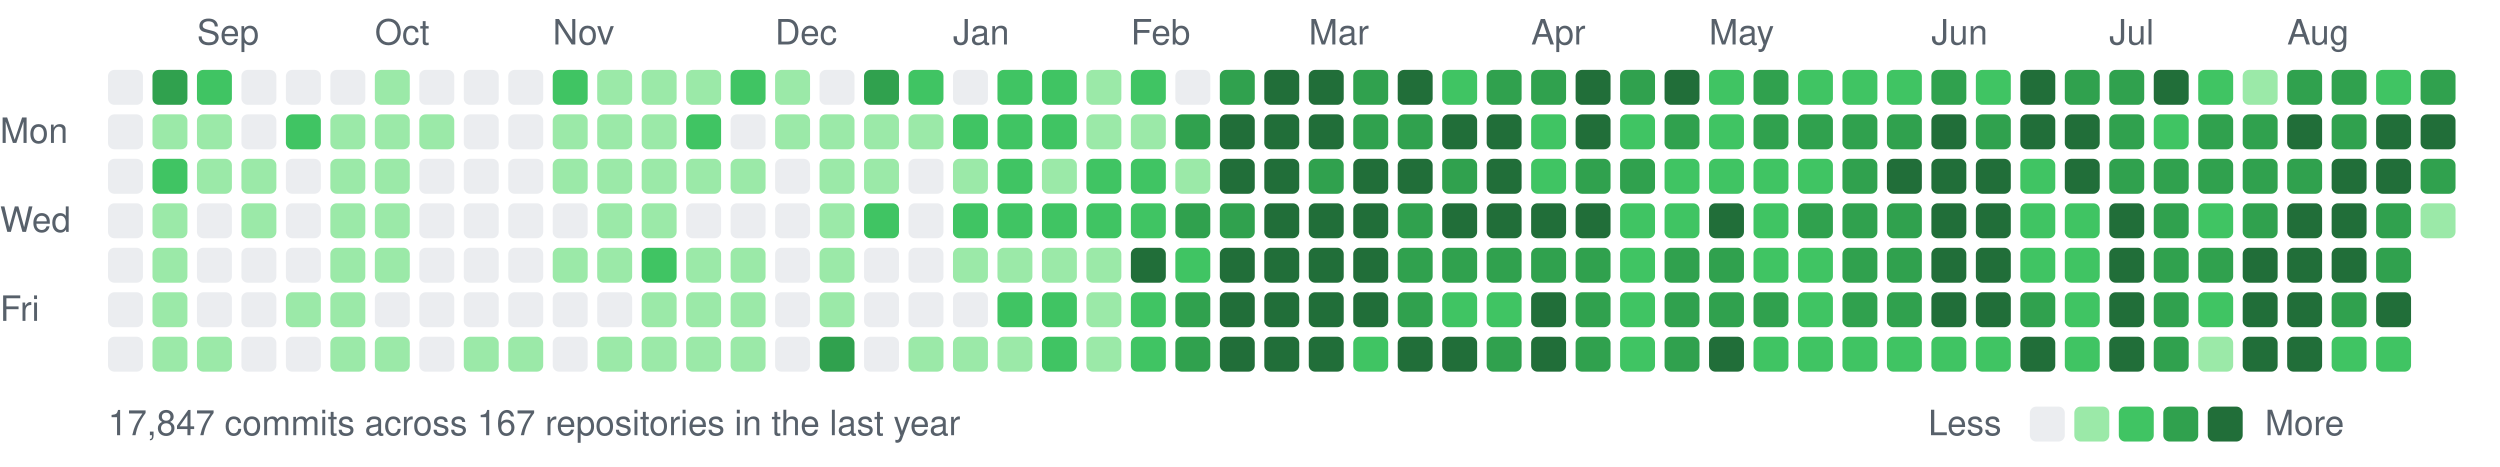
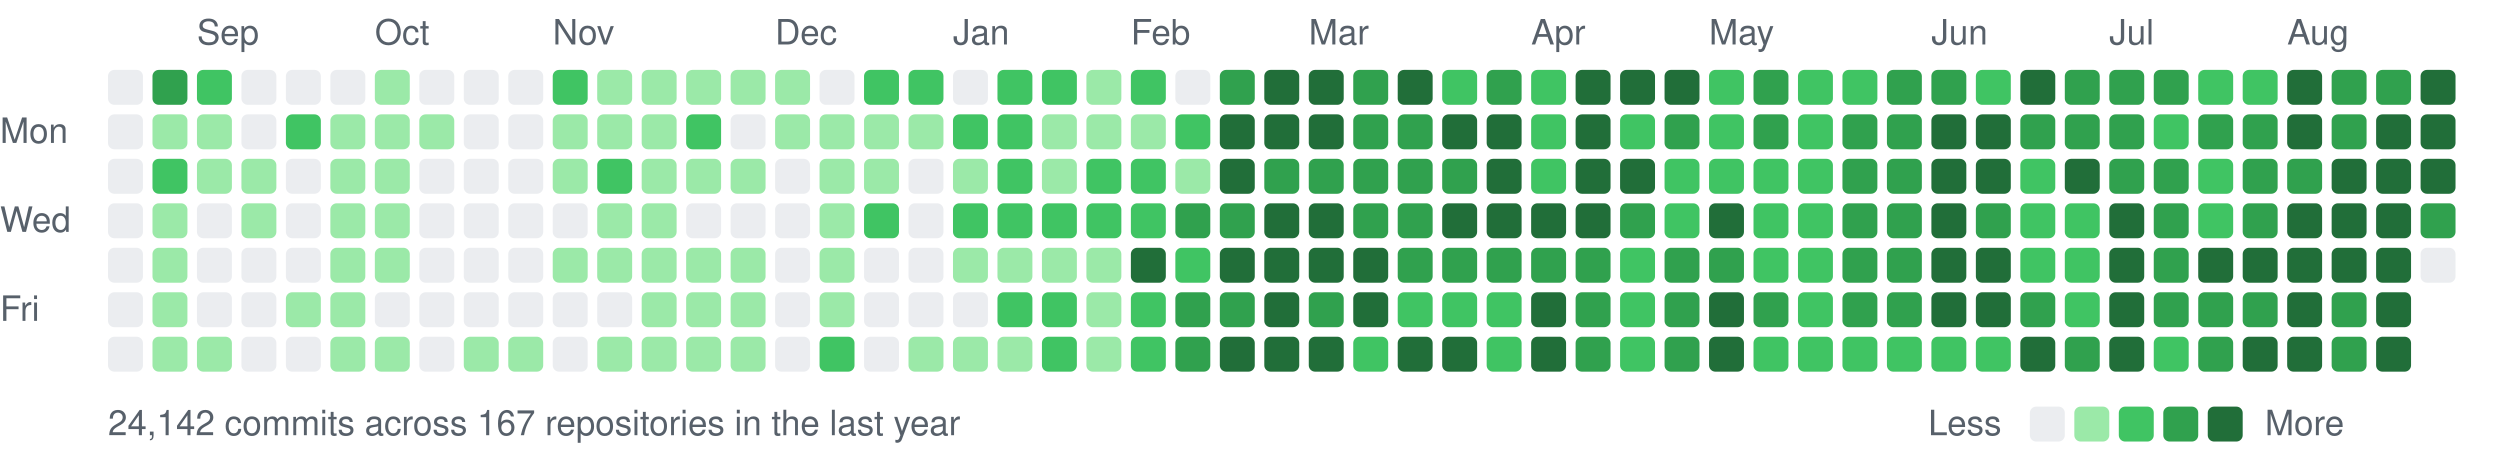
<svg xmlns="http://www.w3.org/2000/svg" width="787" height="147" viewBox="0 0 787 147">
  <style>text{font:11px -apple-system,BlinkMacSystemFont,"Segoe UI",Helvetica,Arial,sans-serif;fill:#57606a}</style>
  <text x="62" y="14">Sep</text>
  <text x="118" y="14">Oct</text>
  <text x="174" y="14">Nov</text>
  <text x="244" y="14">Dec</text>
  <text x="300" y="14">Jan</text>
  <text x="356" y="14">Feb</text>
  <text x="412" y="14">Mar</text>
  <text x="482" y="14">Apr</text>
  <text x="538" y="14">May</text>
  <text x="608" y="14">Jun</text>
  <text x="664" y="14">Jul</text>
  <text x="720" y="14">Aug</text>
  <text x="0" y="45">Mon</text>
  <text x="0" y="73">Wed</text>
  <text x="0" y="101">Fri</text>
  <rect x="34" y="22" width="11" height="11" rx="2" fill="#ebedf0" />
  <rect x="34" y="36" width="11" height="11" rx="2" fill="#ebedf0" />
  <rect x="34" y="50" width="11" height="11" rx="2" fill="#ebedf0" />
  <rect x="34" y="64" width="11" height="11" rx="2" fill="#ebedf0" />
  <rect x="34" y="78" width="11" height="11" rx="2" fill="#ebedf0" />
  <rect x="34" y="92" width="11" height="11" rx="2" fill="#ebedf0" />
  <rect x="34" y="106" width="11" height="11" rx="2" fill="#ebedf0" />
  <rect x="48" y="22" width="11" height="11" rx="2" fill="#30a14e" />
  <rect x="48" y="36" width="11" height="11" rx="2" fill="#9be9a8" />
  <rect x="48" y="50" width="11" height="11" rx="2" fill="#40c463" />
  <rect x="48" y="64" width="11" height="11" rx="2" fill="#9be9a8" />
  <rect x="48" y="78" width="11" height="11" rx="2" fill="#9be9a8" />
  <rect x="48" y="92" width="11" height="11" rx="2" fill="#9be9a8" />
  <rect x="48" y="106" width="11" height="11" rx="2" fill="#9be9a8" />
  <rect x="62" y="22" width="11" height="11" rx="2" fill="#40c463" />
  <rect x="62" y="36" width="11" height="11" rx="2" fill="#9be9a8" />
  <rect x="62" y="50" width="11" height="11" rx="2" fill="#9be9a8" />
  <rect x="62" y="64" width="11" height="11" rx="2" fill="#ebedf0" />
  <rect x="62" y="78" width="11" height="11" rx="2" fill="#ebedf0" />
  <rect x="62" y="92" width="11" height="11" rx="2" fill="#ebedf0" />
  <rect x="62" y="106" width="11" height="11" rx="2" fill="#9be9a8" />
  <rect x="76" y="22" width="11" height="11" rx="2" fill="#ebedf0" />
  <rect x="76" y="36" width="11" height="11" rx="2" fill="#ebedf0" />
  <rect x="76" y="50" width="11" height="11" rx="2" fill="#9be9a8" />
  <rect x="76" y="64" width="11" height="11" rx="2" fill="#9be9a8" />
  <rect x="76" y="78" width="11" height="11" rx="2" fill="#ebedf0" />
  <rect x="76" y="92" width="11" height="11" rx="2" fill="#ebedf0" />
  <rect x="76" y="106" width="11" height="11" rx="2" fill="#ebedf0" />
  <rect x="90" y="22" width="11" height="11" rx="2" fill="#ebedf0" />
  <rect x="90" y="36" width="11" height="11" rx="2" fill="#40c463" />
  <rect x="90" y="50" width="11" height="11" rx="2" fill="#ebedf0" />
  <rect x="90" y="64" width="11" height="11" rx="2" fill="#ebedf0" />
  <rect x="90" y="78" width="11" height="11" rx="2" fill="#ebedf0" />
  <rect x="90" y="92" width="11" height="11" rx="2" fill="#9be9a8" />
  <rect x="90" y="106" width="11" height="11" rx="2" fill="#ebedf0" />
  <rect x="104" y="22" width="11" height="11" rx="2" fill="#ebedf0" />
  <rect x="104" y="36" width="11" height="11" rx="2" fill="#9be9a8" />
  <rect x="104" y="50" width="11" height="11" rx="2" fill="#9be9a8" />
  <rect x="104" y="64" width="11" height="11" rx="2" fill="#9be9a8" />
  <rect x="104" y="78" width="11" height="11" rx="2" fill="#9be9a8" />
  <rect x="104" y="92" width="11" height="11" rx="2" fill="#9be9a8" />
  <rect x="104" y="106" width="11" height="11" rx="2" fill="#9be9a8" />
  <rect x="118" y="22" width="11" height="11" rx="2" fill="#9be9a8" />
  <rect x="118" y="36" width="11" height="11" rx="2" fill="#9be9a8" />
  <rect x="118" y="50" width="11" height="11" rx="2" fill="#9be9a8" />
  <rect x="118" y="64" width="11" height="11" rx="2" fill="#9be9a8" />
  <rect x="118" y="78" width="11" height="11" rx="2" fill="#9be9a8" />
  <rect x="118" y="92" width="11" height="11" rx="2" fill="#ebedf0" />
  <rect x="118" y="106" width="11" height="11" rx="2" fill="#9be9a8" />
  <rect x="132" y="22" width="11" height="11" rx="2" fill="#ebedf0" />
  <rect x="132" y="36" width="11" height="11" rx="2" fill="#9be9a8" />
  <rect x="132" y="50" width="11" height="11" rx="2" fill="#ebedf0" />
  <rect x="132" y="64" width="11" height="11" rx="2" fill="#ebedf0" />
  <rect x="132" y="78" width="11" height="11" rx="2" fill="#ebedf0" />
  <rect x="132" y="92" width="11" height="11" rx="2" fill="#ebedf0" />
  <rect x="132" y="106" width="11" height="11" rx="2" fill="#ebedf0" />
  <rect x="146" y="22" width="11" height="11" rx="2" fill="#ebedf0" />
  <rect x="146" y="36" width="11" height="11" rx="2" fill="#ebedf0" />
  <rect x="146" y="50" width="11" height="11" rx="2" fill="#ebedf0" />
  <rect x="146" y="64" width="11" height="11" rx="2" fill="#ebedf0" />
  <rect x="146" y="78" width="11" height="11" rx="2" fill="#ebedf0" />
  <rect x="146" y="92" width="11" height="11" rx="2" fill="#ebedf0" />
  <rect x="146" y="106" width="11" height="11" rx="2" fill="#9be9a8" />
  <rect x="160" y="22" width="11" height="11" rx="2" fill="#ebedf0" />
  <rect x="160" y="36" width="11" height="11" rx="2" fill="#ebedf0" />
  <rect x="160" y="50" width="11" height="11" rx="2" fill="#ebedf0" />
  <rect x="160" y="64" width="11" height="11" rx="2" fill="#ebedf0" />
  <rect x="160" y="78" width="11" height="11" rx="2" fill="#ebedf0" />
  <rect x="160" y="92" width="11" height="11" rx="2" fill="#ebedf0" />
  <rect x="160" y="106" width="11" height="11" rx="2" fill="#9be9a8" />
  <rect x="174" y="22" width="11" height="11" rx="2" fill="#40c463" />
  <rect x="174" y="36" width="11" height="11" rx="2" fill="#9be9a8" />
  <rect x="174" y="50" width="11" height="11" rx="2" fill="#9be9a8" />
  <rect x="174" y="64" width="11" height="11" rx="2" fill="#ebedf0" />
  <rect x="174" y="78" width="11" height="11" rx="2" fill="#9be9a8" />
  <rect x="174" y="92" width="11" height="11" rx="2" fill="#ebedf0" />
  <rect x="174" y="106" width="11" height="11" rx="2" fill="#ebedf0" />
  <rect x="188" y="22" width="11" height="11" rx="2" fill="#9be9a8" />
  <rect x="188" y="36" width="11" height="11" rx="2" fill="#9be9a8" />
-   <rect x="188" y="50" width="11" height="11" rx="2" fill="#9be9a8" />
+   <rect x="188" y="50" width="11" height="11" rx="2" fill="#40c463" />
  <rect x="188" y="64" width="11" height="11" rx="2" fill="#9be9a8" />
  <rect x="188" y="78" width="11" height="11" rx="2" fill="#9be9a8" />
  <rect x="188" y="92" width="11" height="11" rx="2" fill="#ebedf0" />
  <rect x="188" y="106" width="11" height="11" rx="2" fill="#9be9a8" />
  <rect x="202" y="22" width="11" height="11" rx="2" fill="#9be9a8" />
  <rect x="202" y="36" width="11" height="11" rx="2" fill="#9be9a8" />
  <rect x="202" y="50" width="11" height="11" rx="2" fill="#9be9a8" />
  <rect x="202" y="64" width="11" height="11" rx="2" fill="#9be9a8" />
-   <rect x="202" y="78" width="11" height="11" rx="2" fill="#40c463" />
+   <rect x="202" y="78" width="11" height="11" rx="2" fill="#9be9a8" />
  <rect x="202" y="92" width="11" height="11" rx="2" fill="#9be9a8" />
  <rect x="202" y="106" width="11" height="11" rx="2" fill="#9be9a8" />
  <rect x="216" y="22" width="11" height="11" rx="2" fill="#9be9a8" />
  <rect x="216" y="36" width="11" height="11" rx="2" fill="#40c463" />
  <rect x="216" y="50" width="11" height="11" rx="2" fill="#9be9a8" />
  <rect x="216" y="64" width="11" height="11" rx="2" fill="#ebedf0" />
  <rect x="216" y="78" width="11" height="11" rx="2" fill="#9be9a8" />
  <rect x="216" y="92" width="11" height="11" rx="2" fill="#9be9a8" />
  <rect x="216" y="106" width="11" height="11" rx="2" fill="#9be9a8" />
-   <rect x="230" y="22" width="11" height="11" rx="2" fill="#40c463" />
+   <rect x="230" y="22" width="11" height="11" rx="2" fill="#9be9a8" />
  <rect x="230" y="36" width="11" height="11" rx="2" fill="#ebedf0" />
  <rect x="230" y="50" width="11" height="11" rx="2" fill="#9be9a8" />
  <rect x="230" y="64" width="11" height="11" rx="2" fill="#ebedf0" />
  <rect x="230" y="78" width="11" height="11" rx="2" fill="#9be9a8" />
  <rect x="230" y="92" width="11" height="11" rx="2" fill="#9be9a8" />
  <rect x="230" y="106" width="11" height="11" rx="2" fill="#9be9a8" />
  <rect x="244" y="22" width="11" height="11" rx="2" fill="#9be9a8" />
  <rect x="244" y="36" width="11" height="11" rx="2" fill="#9be9a8" />
  <rect x="244" y="50" width="11" height="11" rx="2" fill="#ebedf0" />
  <rect x="244" y="64" width="11" height="11" rx="2" fill="#ebedf0" />
  <rect x="244" y="78" width="11" height="11" rx="2" fill="#ebedf0" />
  <rect x="244" y="92" width="11" height="11" rx="2" fill="#ebedf0" />
  <rect x="244" y="106" width="11" height="11" rx="2" fill="#ebedf0" />
  <rect x="258" y="22" width="11" height="11" rx="2" fill="#ebedf0" />
  <rect x="258" y="36" width="11" height="11" rx="2" fill="#9be9a8" />
  <rect x="258" y="50" width="11" height="11" rx="2" fill="#9be9a8" />
  <rect x="258" y="64" width="11" height="11" rx="2" fill="#9be9a8" />
  <rect x="258" y="78" width="11" height="11" rx="2" fill="#9be9a8" />
  <rect x="258" y="92" width="11" height="11" rx="2" fill="#9be9a8" />
-   <rect x="258" y="106" width="11" height="11" rx="2" fill="#30a14e" />
-   <rect x="272" y="22" width="11" height="11" rx="2" fill="#30a14e" />
+   <rect x="258" y="106" width="11" height="11" rx="2" fill="#40c463" />
+   <rect x="272" y="22" width="11" height="11" rx="2" fill="#40c463" />
  <rect x="272" y="36" width="11" height="11" rx="2" fill="#9be9a8" />
  <rect x="272" y="50" width="11" height="11" rx="2" fill="#9be9a8" />
  <rect x="272" y="64" width="11" height="11" rx="2" fill="#40c463" />
  <rect x="272" y="78" width="11" height="11" rx="2" fill="#ebedf0" />
  <rect x="272" y="92" width="11" height="11" rx="2" fill="#ebedf0" />
  <rect x="272" y="106" width="11" height="11" rx="2" fill="#ebedf0" />
  <rect x="286" y="22" width="11" height="11" rx="2" fill="#40c463" />
  <rect x="286" y="36" width="11" height="11" rx="2" fill="#9be9a8" />
  <rect x="286" y="50" width="11" height="11" rx="2" fill="#ebedf0" />
  <rect x="286" y="64" width="11" height="11" rx="2" fill="#ebedf0" />
  <rect x="286" y="78" width="11" height="11" rx="2" fill="#ebedf0" />
  <rect x="286" y="92" width="11" height="11" rx="2" fill="#ebedf0" />
  <rect x="286" y="106" width="11" height="11" rx="2" fill="#9be9a8" />
  <rect x="300" y="22" width="11" height="11" rx="2" fill="#ebedf0" />
  <rect x="300" y="36" width="11" height="11" rx="2" fill="#40c463" />
  <rect x="300" y="50" width="11" height="11" rx="2" fill="#9be9a8" />
  <rect x="300" y="64" width="11" height="11" rx="2" fill="#40c463" />
  <rect x="300" y="78" width="11" height="11" rx="2" fill="#9be9a8" />
  <rect x="300" y="92" width="11" height="11" rx="2" fill="#ebedf0" />
  <rect x="300" y="106" width="11" height="11" rx="2" fill="#9be9a8" />
  <rect x="314" y="22" width="11" height="11" rx="2" fill="#40c463" />
  <rect x="314" y="36" width="11" height="11" rx="2" fill="#40c463" />
  <rect x="314" y="50" width="11" height="11" rx="2" fill="#40c463" />
  <rect x="314" y="64" width="11" height="11" rx="2" fill="#40c463" />
  <rect x="314" y="78" width="11" height="11" rx="2" fill="#9be9a8" />
  <rect x="314" y="92" width="11" height="11" rx="2" fill="#40c463" />
  <rect x="314" y="106" width="11" height="11" rx="2" fill="#9be9a8" />
  <rect x="328" y="22" width="11" height="11" rx="2" fill="#40c463" />
-   <rect x="328" y="36" width="11" height="11" rx="2" fill="#40c463" />
+   <rect x="328" y="36" width="11" height="11" rx="2" fill="#9be9a8" />
  <rect x="328" y="50" width="11" height="11" rx="2" fill="#9be9a8" />
  <rect x="328" y="64" width="11" height="11" rx="2" fill="#40c463" />
  <rect x="328" y="78" width="11" height="11" rx="2" fill="#9be9a8" />
  <rect x="328" y="92" width="11" height="11" rx="2" fill="#40c463" />
  <rect x="328" y="106" width="11" height="11" rx="2" fill="#40c463" />
  <rect x="342" y="22" width="11" height="11" rx="2" fill="#9be9a8" />
  <rect x="342" y="36" width="11" height="11" rx="2" fill="#9be9a8" />
  <rect x="342" y="50" width="11" height="11" rx="2" fill="#40c463" />
  <rect x="342" y="64" width="11" height="11" rx="2" fill="#40c463" />
  <rect x="342" y="78" width="11" height="11" rx="2" fill="#9be9a8" />
  <rect x="342" y="92" width="11" height="11" rx="2" fill="#9be9a8" />
  <rect x="342" y="106" width="11" height="11" rx="2" fill="#9be9a8" />
  <rect x="356" y="22" width="11" height="11" rx="2" fill="#40c463" />
  <rect x="356" y="36" width="11" height="11" rx="2" fill="#9be9a8" />
  <rect x="356" y="50" width="11" height="11" rx="2" fill="#40c463" />
  <rect x="356" y="64" width="11" height="11" rx="2" fill="#40c463" />
  <rect x="356" y="78" width="11" height="11" rx="2" fill="#216e39" />
  <rect x="356" y="92" width="11" height="11" rx="2" fill="#40c463" />
  <rect x="356" y="106" width="11" height="11" rx="2" fill="#40c463" />
  <rect x="370" y="22" width="11" height="11" rx="2" fill="#ebedf0" />
-   <rect x="370" y="36" width="11" height="11" rx="2" fill="#30a14e" />
+   <rect x="370" y="36" width="11" height="11" rx="2" fill="#40c463" />
  <rect x="370" y="50" width="11" height="11" rx="2" fill="#9be9a8" />
  <rect x="370" y="64" width="11" height="11" rx="2" fill="#30a14e" />
  <rect x="370" y="78" width="11" height="11" rx="2" fill="#40c463" />
  <rect x="370" y="92" width="11" height="11" rx="2" fill="#30a14e" />
  <rect x="370" y="106" width="11" height="11" rx="2" fill="#30a14e" />
  <rect x="384" y="22" width="11" height="11" rx="2" fill="#30a14e" />
  <rect x="384" y="36" width="11" height="11" rx="2" fill="#216e39" />
  <rect x="384" y="50" width="11" height="11" rx="2" fill="#216e39" />
  <rect x="384" y="64" width="11" height="11" rx="2" fill="#30a14e" />
  <rect x="384" y="78" width="11" height="11" rx="2" fill="#216e39" />
-   <rect x="384" y="92" width="11" height="11" rx="2" fill="#216e39" />
+   <rect x="384" y="92" width="11" height="11" rx="2" fill="#30a14e" />
  <rect x="384" y="106" width="11" height="11" rx="2" fill="#216e39" />
  <rect x="398" y="22" width="11" height="11" rx="2" fill="#216e39" />
  <rect x="398" y="36" width="11" height="11" rx="2" fill="#216e39" />
-   <rect x="398" y="50" width="11" height="11" rx="2" fill="#216e39" />
+   <rect x="398" y="50" width="11" height="11" rx="2" fill="#30a14e" />
  <rect x="398" y="64" width="11" height="11" rx="2" fill="#216e39" />
  <rect x="398" y="78" width="11" height="11" rx="2" fill="#216e39" />
  <rect x="398" y="92" width="11" height="11" rx="2" fill="#216e39" />
  <rect x="398" y="106" width="11" height="11" rx="2" fill="#216e39" />
  <rect x="412" y="22" width="11" height="11" rx="2" fill="#216e39" />
  <rect x="412" y="36" width="11" height="11" rx="2" fill="#216e39" />
  <rect x="412" y="50" width="11" height="11" rx="2" fill="#30a14e" />
  <rect x="412" y="64" width="11" height="11" rx="2" fill="#216e39" />
  <rect x="412" y="78" width="11" height="11" rx="2" fill="#216e39" />
-   <rect x="412" y="92" width="11" height="11" rx="2" fill="#216e39" />
+   <rect x="412" y="92" width="11" height="11" rx="2" fill="#30a14e" />
  <rect x="412" y="106" width="11" height="11" rx="2" fill="#216e39" />
  <rect x="426" y="22" width="11" height="11" rx="2" fill="#30a14e" />
  <rect x="426" y="36" width="11" height="11" rx="2" fill="#30a14e" />
-   <rect x="426" y="50" width="11" height="11" rx="2" fill="#216e39" />
-   <rect x="426" y="64" width="11" height="11" rx="2" fill="#216e39" />
+   <rect x="426" y="50" width="11" height="11" rx="2" fill="#30a14e" />
+   <rect x="426" y="64" width="11" height="11" rx="2" fill="#30a14e" />
  <rect x="426" y="78" width="11" height="11" rx="2" fill="#216e39" />
  <rect x="426" y="92" width="11" height="11" rx="2" fill="#216e39" />
  <rect x="426" y="106" width="11" height="11" rx="2" fill="#40c463" />
  <rect x="440" y="22" width="11" height="11" rx="2" fill="#216e39" />
  <rect x="440" y="36" width="11" height="11" rx="2" fill="#30a14e" />
-   <rect x="440" y="50" width="11" height="11" rx="2" fill="#216e39" />
+   <rect x="440" y="50" width="11" height="11" rx="2" fill="#30a14e" />
  <rect x="440" y="64" width="11" height="11" rx="2" fill="#30a14e" />
  <rect x="440" y="78" width="11" height="11" rx="2" fill="#30a14e" />
-   <rect x="440" y="92" width="11" height="11" rx="2" fill="#30a14e" />
+   <rect x="440" y="92" width="11" height="11" rx="2" fill="#40c463" />
  <rect x="440" y="106" width="11" height="11" rx="2" fill="#216e39" />
  <rect x="454" y="22" width="11" height="11" rx="2" fill="#40c463" />
  <rect x="454" y="36" width="11" height="11" rx="2" fill="#216e39" />
  <rect x="454" y="50" width="11" height="11" rx="2" fill="#30a14e" />
  <rect x="454" y="64" width="11" height="11" rx="2" fill="#216e39" />
  <rect x="454" y="78" width="11" height="11" rx="2" fill="#30a14e" />
  <rect x="454" y="92" width="11" height="11" rx="2" fill="#40c463" />
  <rect x="454" y="106" width="11" height="11" rx="2" fill="#216e39" />
  <rect x="468" y="22" width="11" height="11" rx="2" fill="#30a14e" />
  <rect x="468" y="36" width="11" height="11" rx="2" fill="#216e39" />
  <rect x="468" y="50" width="11" height="11" rx="2" fill="#216e39" />
  <rect x="468" y="64" width="11" height="11" rx="2" fill="#216e39" />
  <rect x="468" y="78" width="11" height="11" rx="2" fill="#30a14e" />
  <rect x="468" y="92" width="11" height="11" rx="2" fill="#40c463" />
-   <rect x="468" y="106" width="11" height="11" rx="2" fill="#30a14e" />
-   <rect x="482" y="22" width="11" height="11" rx="2" fill="#30a14e" />
+   <rect x="468" y="106" width="11" height="11" rx="2" fill="#40c463" />
+   <rect x="482" y="22" width="11" height="11" rx="2" fill="#40c463" />
  <rect x="482" y="36" width="11" height="11" rx="2" fill="#40c463" />
  <rect x="482" y="50" width="11" height="11" rx="2" fill="#40c463" />
  <rect x="482" y="64" width="11" height="11" rx="2" fill="#216e39" />
  <rect x="482" y="78" width="11" height="11" rx="2" fill="#30a14e" />
  <rect x="482" y="92" width="11" height="11" rx="2" fill="#216e39" />
  <rect x="482" y="106" width="11" height="11" rx="2" fill="#216e39" />
  <rect x="496" y="22" width="11" height="11" rx="2" fill="#216e39" />
  <rect x="496" y="36" width="11" height="11" rx="2" fill="#216e39" />
-   <rect x="496" y="50" width="11" height="11" rx="2" fill="#30a14e" />
+   <rect x="496" y="50" width="11" height="11" rx="2" fill="#216e39" />
  <rect x="496" y="64" width="11" height="11" rx="2" fill="#216e39" />
  <rect x="496" y="78" width="11" height="11" rx="2" fill="#30a14e" />
  <rect x="496" y="92" width="11" height="11" rx="2" fill="#30a14e" />
  <rect x="496" y="106" width="11" height="11" rx="2" fill="#30a14e" />
-   <rect x="510" y="22" width="11" height="11" rx="2" fill="#30a14e" />
+   <rect x="510" y="22" width="11" height="11" rx="2" fill="#216e39" />
  <rect x="510" y="36" width="11" height="11" rx="2" fill="#40c463" />
-   <rect x="510" y="50" width="11" height="11" rx="2" fill="#30a14e" />
-   <rect x="510" y="64" width="11" height="11" rx="2" fill="#40c463" />
+   <rect x="510" y="50" width="11" height="11" rx="2" fill="#216e39" />
+   <rect x="510" y="64" width="11" height="11" rx="2" fill="#30a14e" />
  <rect x="510" y="78" width="11" height="11" rx="2" fill="#40c463" />
  <rect x="510" y="92" width="11" height="11" rx="2" fill="#40c463" />
  <rect x="510" y="106" width="11" height="11" rx="2" fill="#40c463" />
  <rect x="524" y="22" width="11" height="11" rx="2" fill="#216e39" />
  <rect x="524" y="36" width="11" height="11" rx="2" fill="#30a14e" />
  <rect x="524" y="50" width="11" height="11" rx="2" fill="#40c463" />
  <rect x="524" y="64" width="11" height="11" rx="2" fill="#40c463" />
  <rect x="524" y="78" width="11" height="11" rx="2" fill="#30a14e" />
  <rect x="524" y="92" width="11" height="11" rx="2" fill="#30a14e" />
  <rect x="524" y="106" width="11" height="11" rx="2" fill="#30a14e" />
  <rect x="538" y="22" width="11" height="11" rx="2" fill="#40c463" />
  <rect x="538" y="36" width="11" height="11" rx="2" fill="#40c463" />
  <rect x="538" y="50" width="11" height="11" rx="2" fill="#40c463" />
  <rect x="538" y="64" width="11" height="11" rx="2" fill="#216e39" />
  <rect x="538" y="78" width="11" height="11" rx="2" fill="#30a14e" />
-   <rect x="538" y="92" width="11" height="11" rx="2" fill="#30a14e" />
+   <rect x="538" y="92" width="11" height="11" rx="2" fill="#216e39" />
  <rect x="538" y="106" width="11" height="11" rx="2" fill="#216e39" />
  <rect x="552" y="22" width="11" height="11" rx="2" fill="#30a14e" />
  <rect x="552" y="36" width="11" height="11" rx="2" fill="#30a14e" />
  <rect x="552" y="50" width="11" height="11" rx="2" fill="#40c463" />
  <rect x="552" y="64" width="11" height="11" rx="2" fill="#40c463" />
  <rect x="552" y="78" width="11" height="11" rx="2" fill="#40c463" />
  <rect x="552" y="92" width="11" height="11" rx="2" fill="#30a14e" />
  <rect x="552" y="106" width="11" height="11" rx="2" fill="#40c463" />
  <rect x="566" y="22" width="11" height="11" rx="2" fill="#40c463" />
-   <rect x="566" y="36" width="11" height="11" rx="2" fill="#30a14e" />
+   <rect x="566" y="36" width="11" height="11" rx="2" fill="#40c463" />
  <rect x="566" y="50" width="11" height="11" rx="2" fill="#40c463" />
-   <rect x="566" y="64" width="11" height="11" rx="2" fill="#30a14e" />
+   <rect x="566" y="64" width="11" height="11" rx="2" fill="#40c463" />
  <rect x="566" y="78" width="11" height="11" rx="2" fill="#40c463" />
  <rect x="566" y="92" width="11" height="11" rx="2" fill="#40c463" />
  <rect x="566" y="106" width="11" height="11" rx="2" fill="#40c463" />
  <rect x="580" y="22" width="11" height="11" rx="2" fill="#40c463" />
  <rect x="580" y="36" width="11" height="11" rx="2" fill="#30a14e" />
  <rect x="580" y="50" width="11" height="11" rx="2" fill="#30a14e" />
  <rect x="580" y="64" width="11" height="11" rx="2" fill="#30a14e" />
  <rect x="580" y="78" width="11" height="11" rx="2" fill="#30a14e" />
  <rect x="580" y="92" width="11" height="11" rx="2" fill="#30a14e" />
  <rect x="580" y="106" width="11" height="11" rx="2" fill="#40c463" />
-   <rect x="594" y="22" width="11" height="11" rx="2" fill="#40c463" />
+   <rect x="594" y="22" width="11" height="11" rx="2" fill="#30a14e" />
  <rect x="594" y="36" width="11" height="11" rx="2" fill="#30a14e" />
-   <rect x="594" y="50" width="11" height="11" rx="2" fill="#216e39" />
+   <rect x="594" y="50" width="11" height="11" rx="2" fill="#30a14e" />
  <rect x="594" y="64" width="11" height="11" rx="2" fill="#30a14e" />
  <rect x="594" y="78" width="11" height="11" rx="2" fill="#30a14e" />
  <rect x="594" y="92" width="11" height="11" rx="2" fill="#30a14e" />
  <rect x="594" y="106" width="11" height="11" rx="2" fill="#40c463" />
  <rect x="608" y="22" width="11" height="11" rx="2" fill="#30a14e" />
  <rect x="608" y="36" width="11" height="11" rx="2" fill="#216e39" />
  <rect x="608" y="50" width="11" height="11" rx="2" fill="#216e39" />
  <rect x="608" y="64" width="11" height="11" rx="2" fill="#216e39" />
  <rect x="608" y="78" width="11" height="11" rx="2" fill="#216e39" />
  <rect x="608" y="92" width="11" height="11" rx="2" fill="#216e39" />
  <rect x="608" y="106" width="11" height="11" rx="2" fill="#40c463" />
  <rect x="622" y="22" width="11" height="11" rx="2" fill="#40c463" />
-   <rect x="622" y="36" width="11" height="11" rx="2" fill="#30a14e" />
+   <rect x="622" y="36" width="11" height="11" rx="2" fill="#216e39" />
  <rect x="622" y="50" width="11" height="11" rx="2" fill="#216e39" />
-   <rect x="622" y="64" width="11" height="11" rx="2" fill="#216e39" />
+   <rect x="622" y="64" width="11" height="11" rx="2" fill="#30a14e" />
  <rect x="622" y="78" width="11" height="11" rx="2" fill="#216e39" />
  <rect x="622" y="92" width="11" height="11" rx="2" fill="#216e39" />
  <rect x="622" y="106" width="11" height="11" rx="2" fill="#40c463" />
  <rect x="636" y="22" width="11" height="11" rx="2" fill="#216e39" />
-   <rect x="636" y="36" width="11" height="11" rx="2" fill="#216e39" />
+   <rect x="636" y="36" width="11" height="11" rx="2" fill="#30a14e" />
  <rect x="636" y="50" width="11" height="11" rx="2" fill="#40c463" />
  <rect x="636" y="64" width="11" height="11" rx="2" fill="#40c463" />
  <rect x="636" y="78" width="11" height="11" rx="2" fill="#40c463" />
  <rect x="636" y="92" width="11" height="11" rx="2" fill="#30a14e" />
  <rect x="636" y="106" width="11" height="11" rx="2" fill="#216e39" />
  <rect x="650" y="22" width="11" height="11" rx="2" fill="#30a14e" />
-   <rect x="650" y="36" width="11" height="11" rx="2" fill="#216e39" />
+   <rect x="650" y="36" width="11" height="11" rx="2" fill="#30a14e" />
  <rect x="650" y="50" width="11" height="11" rx="2" fill="#216e39" />
  <rect x="650" y="64" width="11" height="11" rx="2" fill="#40c463" />
  <rect x="650" y="78" width="11" height="11" rx="2" fill="#40c463" />
  <rect x="650" y="92" width="11" height="11" rx="2" fill="#40c463" />
-   <rect x="650" y="106" width="11" height="11" rx="2" fill="#40c463" />
+   <rect x="650" y="106" width="11" height="11" rx="2" fill="#30a14e" />
  <rect x="664" y="22" width="11" height="11" rx="2" fill="#30a14e" />
  <rect x="664" y="36" width="11" height="11" rx="2" fill="#30a14e" />
  <rect x="664" y="50" width="11" height="11" rx="2" fill="#30a14e" />
  <rect x="664" y="64" width="11" height="11" rx="2" fill="#216e39" />
  <rect x="664" y="78" width="11" height="11" rx="2" fill="#216e39" />
  <rect x="664" y="92" width="11" height="11" rx="2" fill="#216e39" />
  <rect x="664" y="106" width="11" height="11" rx="2" fill="#216e39" />
-   <rect x="678" y="22" width="11" height="11" rx="2" fill="#216e39" />
+   <rect x="678" y="22" width="11" height="11" rx="2" fill="#30a14e" />
  <rect x="678" y="36" width="11" height="11" rx="2" fill="#40c463" />
  <rect x="678" y="50" width="11" height="11" rx="2" fill="#30a14e" />
  <rect x="678" y="64" width="11" height="11" rx="2" fill="#30a14e" />
  <rect x="678" y="78" width="11" height="11" rx="2" fill="#30a14e" />
  <rect x="678" y="92" width="11" height="11" rx="2" fill="#30a14e" />
-   <rect x="678" y="106" width="11" height="11" rx="2" fill="#30a14e" />
+   <rect x="678" y="106" width="11" height="11" rx="2" fill="#40c463" />
  <rect x="692" y="22" width="11" height="11" rx="2" fill="#40c463" />
  <rect x="692" y="36" width="11" height="11" rx="2" fill="#30a14e" />
-   <rect x="692" y="50" width="11" height="11" rx="2" fill="#30a14e" />
+   <rect x="692" y="50" width="11" height="11" rx="2" fill="#40c463" />
  <rect x="692" y="64" width="11" height="11" rx="2" fill="#40c463" />
-   <rect x="692" y="78" width="11" height="11" rx="2" fill="#30a14e" />
-   <rect x="692" y="92" width="11" height="11" rx="2" fill="#40c463" />
-   <rect x="692" y="106" width="11" height="11" rx="2" fill="#9be9a8" />
-   <rect x="706" y="22" width="11" height="11" rx="2" fill="#9be9a8" />
+   <rect x="692" y="78" width="11" height="11" rx="2" fill="#216e39" />
+   <rect x="692" y="92" width="11" height="11" rx="2" fill="#30a14e" />
+   <rect x="692" y="106" width="11" height="11" rx="2" fill="#30a14e" />
+   <rect x="706" y="22" width="11" height="11" rx="2" fill="#40c463" />
  <rect x="706" y="36" width="11" height="11" rx="2" fill="#30a14e" />
  <rect x="706" y="50" width="11" height="11" rx="2" fill="#30a14e" />
  <rect x="706" y="64" width="11" height="11" rx="2" fill="#30a14e" />
  <rect x="706" y="78" width="11" height="11" rx="2" fill="#216e39" />
-   <rect x="706" y="92" width="11" height="11" rx="2" fill="#216e39" />
+   <rect x="706" y="92" width="11" height="11" rx="2" fill="#30a14e" />
  <rect x="706" y="106" width="11" height="11" rx="2" fill="#216e39" />
-   <rect x="720" y="22" width="11" height="11" rx="2" fill="#30a14e" />
+   <rect x="720" y="22" width="11" height="11" rx="2" fill="#216e39" />
  <rect x="720" y="36" width="11" height="11" rx="2" fill="#216e39" />
  <rect x="720" y="50" width="11" height="11" rx="2" fill="#30a14e" />
  <rect x="720" y="64" width="11" height="11" rx="2" fill="#216e39" />
  <rect x="720" y="78" width="11" height="11" rx="2" fill="#216e39" />
  <rect x="720" y="92" width="11" height="11" rx="2" fill="#216e39" />
  <rect x="720" y="106" width="11" height="11" rx="2" fill="#216e39" />
  <rect x="734" y="22" width="11" height="11" rx="2" fill="#30a14e" />
  <rect x="734" y="36" width="11" height="11" rx="2" fill="#30a14e" />
  <rect x="734" y="50" width="11" height="11" rx="2" fill="#216e39" />
  <rect x="734" y="64" width="11" height="11" rx="2" fill="#216e39" />
  <rect x="734" y="78" width="11" height="11" rx="2" fill="#216e39" />
  <rect x="734" y="92" width="11" height="11" rx="2" fill="#30a14e" />
-   <rect x="734" y="106" width="11" height="11" rx="2" fill="#40c463" />
-   <rect x="748" y="22" width="11" height="11" rx="2" fill="#40c463" />
+   <rect x="734" y="106" width="11" height="11" rx="2" fill="#30a14e" />
+   <rect x="748" y="22" width="11" height="11" rx="2" fill="#30a14e" />
  <rect x="748" y="36" width="11" height="11" rx="2" fill="#216e39" />
  <rect x="748" y="50" width="11" height="11" rx="2" fill="#216e39" />
-   <rect x="748" y="64" width="11" height="11" rx="2" fill="#30a14e" />
-   <rect x="748" y="78" width="11" height="11" rx="2" fill="#30a14e" />
+   <rect x="748" y="64" width="11" height="11" rx="2" fill="#216e39" />
+   <rect x="748" y="78" width="11" height="11" rx="2" fill="#216e39" />
  <rect x="748" y="92" width="11" height="11" rx="2" fill="#216e39" />
-   <rect x="748" y="106" width="11" height="11" rx="2" fill="#40c463" />
-   <rect x="762" y="22" width="11" height="11" rx="2" fill="#30a14e" />
+   <rect x="748" y="106" width="11" height="11" rx="2" fill="#216e39" />
+   <rect x="762" y="22" width="11" height="11" rx="2" fill="#216e39" />
  <rect x="762" y="36" width="11" height="11" rx="2" fill="#216e39" />
-   <rect x="762" y="50" width="11" height="11" rx="2" fill="#30a14e" />
-   <rect x="762" y="64" width="11" height="11" rx="2" fill="#9be9a8" />
-   <text x="34" y="137">17,847 commits across 167 repositories in the last year</text>
+   <rect x="762" y="50" width="11" height="11" rx="2" fill="#216e39" />
+   <rect x="762" y="64" width="11" height="11" rx="2" fill="#30a14e" />
+   <rect x="762" y="78" width="11" height="11" rx="2" fill="#ebedf0" />
+   <text x="34" y="137">24,142 commits across 167 repositories in the last year</text>
  <text x="607" y="137">Less</text>
  <rect x="639" y="128" width="11" height="11" rx="2" fill="#ebedf0" />
  <rect x="653" y="128" width="11" height="11" rx="2" fill="#9be9a8" />
  <rect x="667" y="128" width="11" height="11" rx="2" fill="#40c463" />
  <rect x="681" y="128" width="11" height="11" rx="2" fill="#30a14e" />
  <rect x="695" y="128" width="11" height="11" rx="2" fill="#216e39" />
  <text x="713" y="137">More</text>
</svg>
